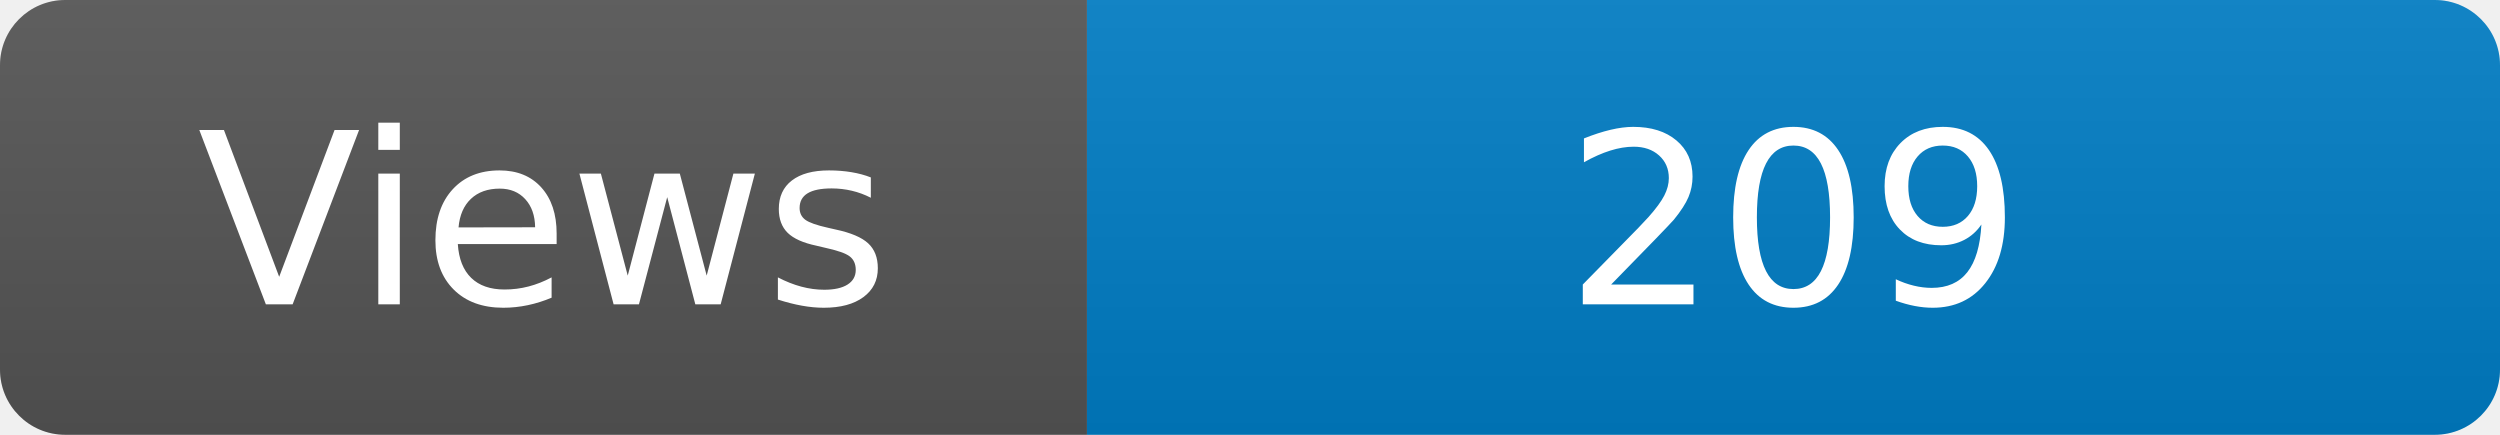
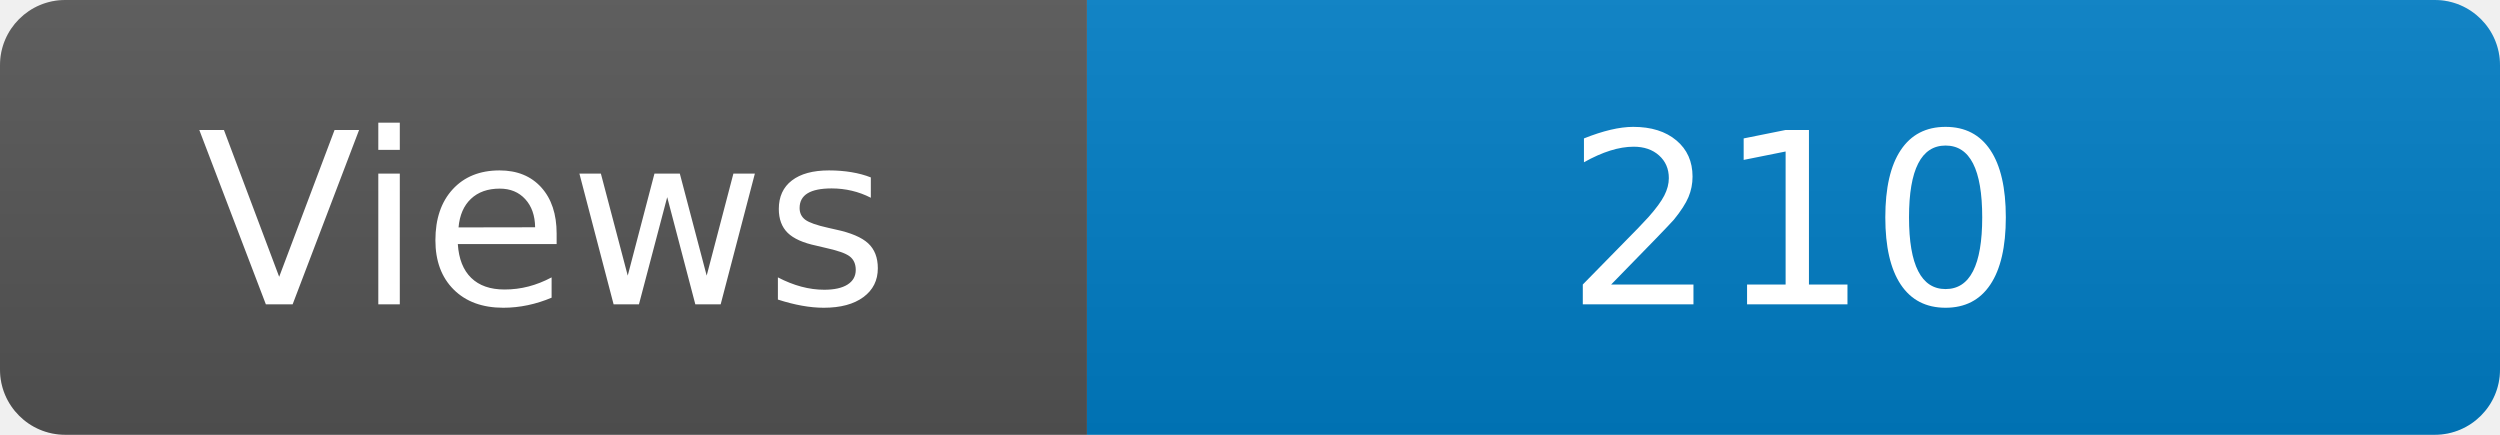
<svg xmlns="http://www.w3.org/2000/svg" width="115" height="20" role="img" aria-label="Maintained?: yes">
  <linearGradient id="s" x2="0" y2="100%">
    <stop offset="0" stop-color="#bbb" stop-opacity=".1" />
    <stop offset="1" stop-opacity=".1" />
  </linearGradient>
  <clipPath id="r">
    <rect width="115" height="20" rx="3" fill="#fff" />
  </clipPath>
  <g clip-path="url(#r)">
    <rect width="50" height="20" fill="#555" />
    <rect x="50" width="160" height="20" fill="#007ec6" />
    <rect width="115" height="20" fill="url(#s)" />
  </g>
  <g fill="#fff" text-anchor="middle" font-family="Verdana,Geneva,DejaVu Sans,sans-serif" font-size="110">
    <text x="250" y="140" transform="scale(.1)" fill="#fff">Views</text>
-     <text x="825" y="140" transform="scale(.1)" fill="#fff">209</text>
+     <text x="825" y="140" transform="scale(.1)" fill="#fff">210</text>
  </g>
</svg>
